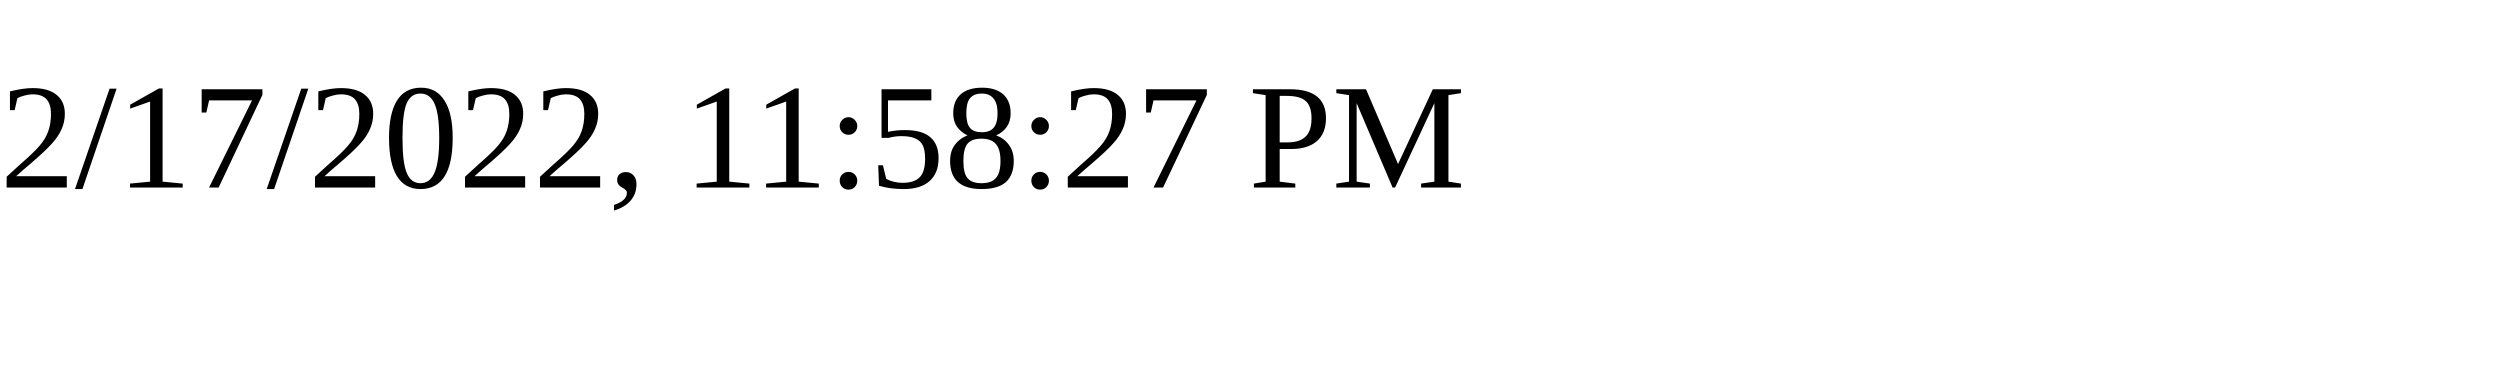
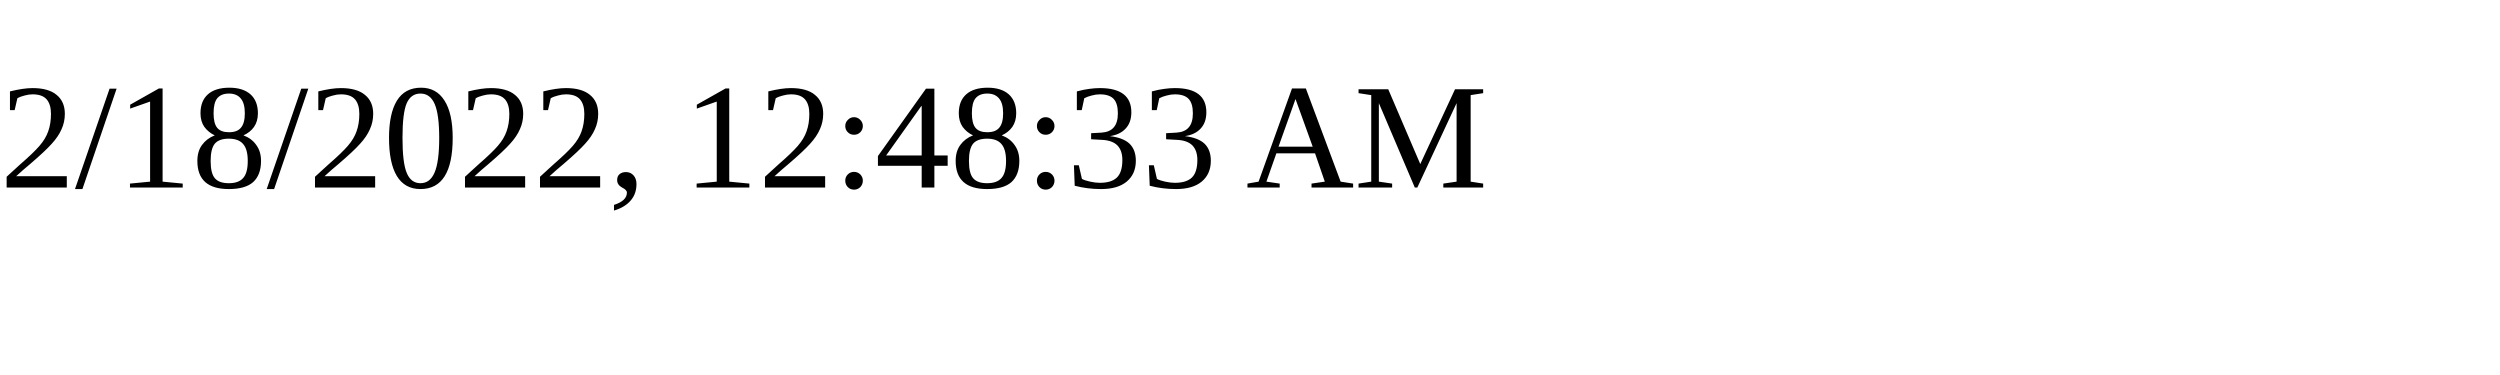
<svg xmlns="http://www.w3.org/2000/svg" height="30" width="200">
-   <text x="0" y="15">2/17/2022, 11:58:27 PM</text>
+   <text x="0" y="15">2/18/2022, 12:48:33 AM</text>
</svg>
